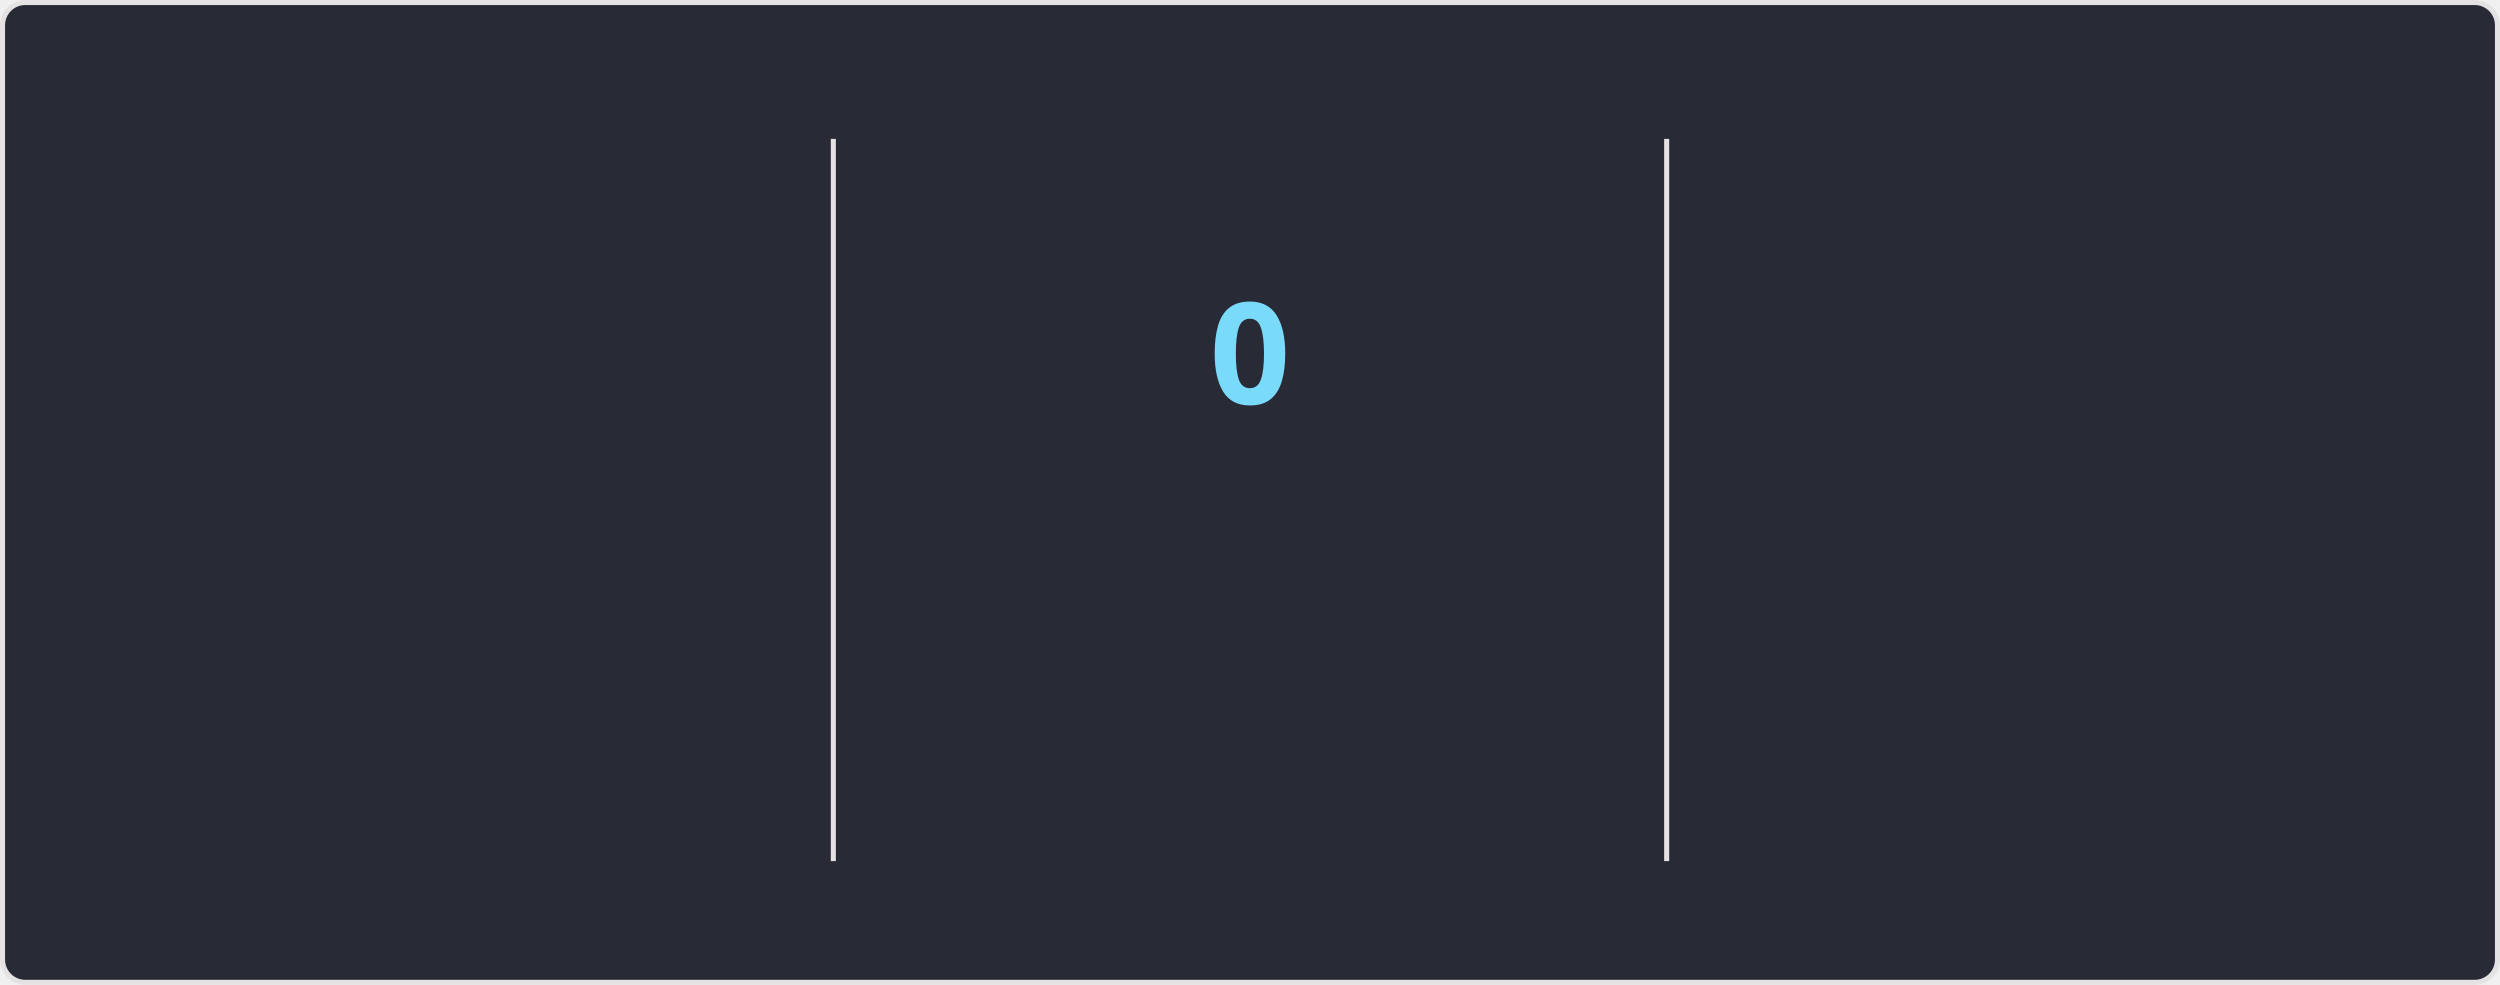
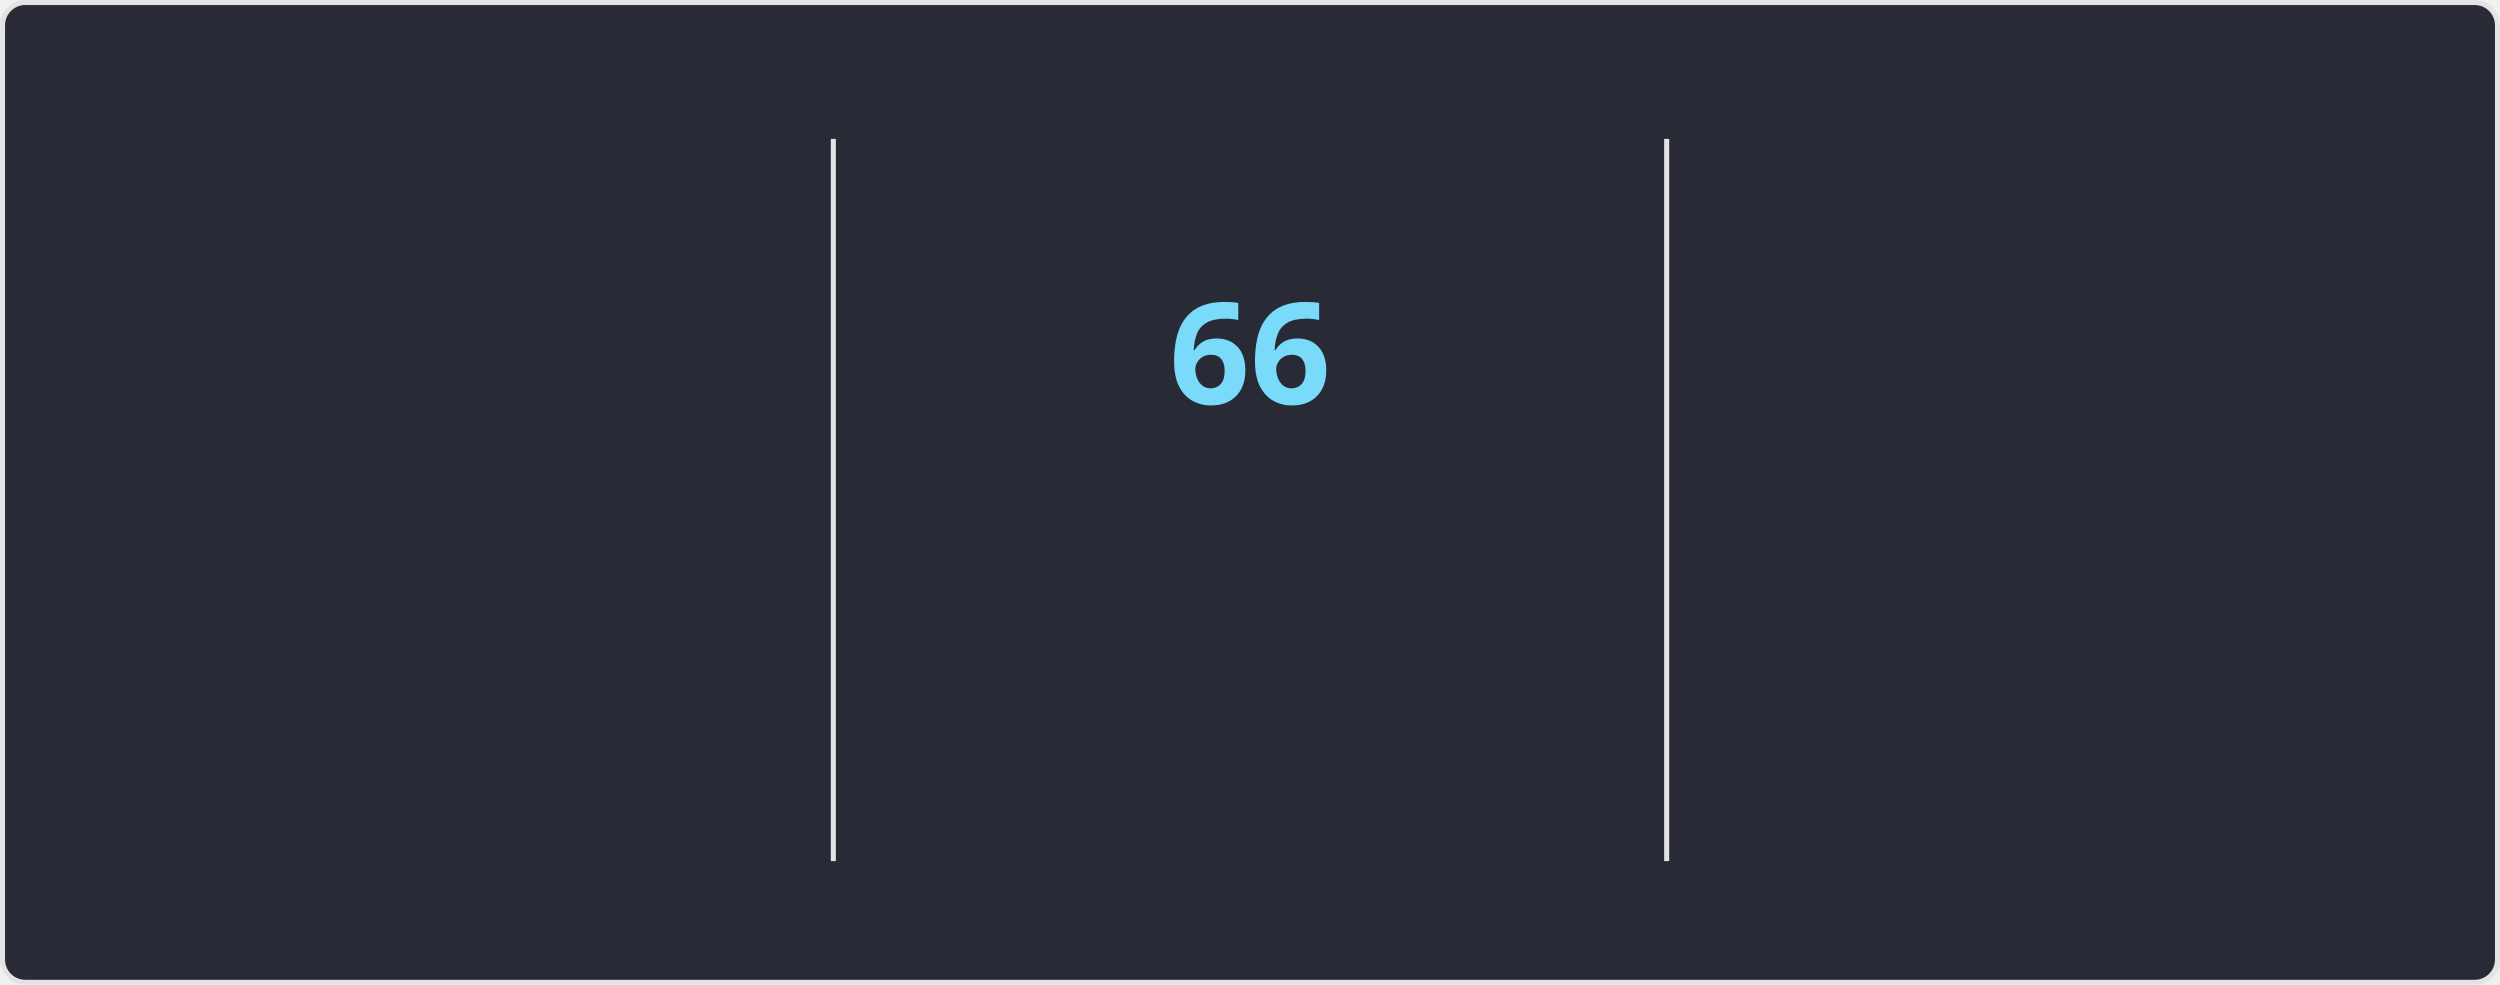
<svg xmlns="http://www.w3.org/2000/svg" style="isolation: isolate" viewBox="0 0 495 195" width="495px" height="195px" direction="ltr">
  <style>
    @keyframes currstreak {
      0% { font-size: 3px; opacity: 0.2; }
      80% { font-size: 34px; opacity: 1; }
      100% { font-size: 28px; opacity: 1; }
    }
    @keyframes fadein {
      0% { opacity: 0; }
      100% { opacity: 1; }
    }
    .big-number {
      font-family: "Segoe UI", Ubuntu, sans-serif;
      font-weight: 700;
      font-size: 28px;
      fill: #ff6e96;
    }
    .label {
      font-family: "Segoe UI", Ubuntu, sans-serif;
      font-weight: 400;
      font-size: 14px;
      fill: #ff6e96;
    }
    .range-text {
      font-family: "Segoe UI", Ubuntu, sans-serif;
      font-weight: 400;
      font-size: 12px;
      fill: #f8f8f2;
    }
    .current-streak-num {
      font-family: "Segoe UI", Ubuntu, sans-serif;
      font-weight: 700;
      font-size: 28px;
      fill: #79dafa;
    }</style>
  <defs>
    <clipPath id="outer_rectangle">
      <rect width="495" height="195" rx="4.5" />
    </clipPath>
    <mask id="mask_out_ring_behind_fire">
      <rect width="495" height="195" fill="white" />
      <ellipse id="mask-ellipse" cx="247.5" cy="32" rx="13" ry="18" fill="black" />
    </mask>
  </defs>
  <g clip-path="url(#outer_rectangle)">
    <g style="isolation: isolate">
      <rect fill="#282a36" rx="4.5" x="0.5" y="0.5" width="494" height="194" stroke="#e4e2e2" />
    </g>
    <g style="isolation: isolate">
      <line x1="165" y1="28" x2="165" y2="170" vector-effect="non-scaling-stroke" stroke-width="1" stroke="#e4e2e2" stroke-linejoin="miter" stroke-linecap="square" stroke-miterlimit="3" />
      <line x1="330" y1="28" x2="330" y2="170" vector-effect="non-scaling-stroke" stroke-width="1" stroke="#e4e2e2" stroke-linejoin="miter" stroke-linecap="square" stroke-miterlimit="3" />
    </g>
    <g style="isolation: isolate">
      <g transform="translate(82.5, 48)">
        <text x="0" y="32" stroke-width="0" text-anchor="middle" class="big-number" style="opacity: 0; animation: fadein 0.5s linear forwards 0.6s">
            5.9K
          </text>
      </g>
      <g transform="translate(82.5, 84)">
        <text x="0" y="32" stroke-width="0" text-anchor="middle" class="label" style="opacity: 0; animation: fadein 0.5s linear forwards 0.7s">
            Total Contributions
          </text>
      </g>
      <g transform="translate(82.5, 114)">
        <text x="0" y="32" stroke-width="0" text-anchor="middle" class="range-text" style="opacity: 0; animation: fadein 0.5s linear forwards 0.8s">
            Sep 14 - Present
          </text>
      </g>
    </g>
    <g style="isolation: isolate">
      <g mask="url(#mask_out_ring_behind_fire)">
        <circle cx="247.5" cy="71" r="40" fill="none" stroke="#ff6e96" stroke-width="5" style="opacity: 0; animation: fadein 0.5s linear forwards 0.4s" />
      </g>
      <g transform="translate(247.5, 19.5)" stroke-opacity="0" style="opacity: 0; animation: fadein 0.5s linear forwards 0.6s">
        <path d="M -12 -0.5 L 15 -0.5 L 15 23.5 L -12 23.5 L -12 -0.5 Z" fill="none" />
        <path d="M 1.5 0.67 C 1.5 0.67 2.24 3.32 2.24 5.47 C 2.24 7.53 0.89 9.2 -1.17 9.2 C -3.23 9.2 -4.79 7.53 -4.79 5.47 L -4.76 5.11 C -6.78 7.51 -8 10.62 -8 13.99 C -8 18.41 -4.42 22 0 22 C 4.42 22 8 18.41 8 13.99 C 8 8.6 5.41 3.79 1.5 0.67 Z M -0.29 19 C -2.07 19 -3.51 17.6 -3.51 15.86 C -3.51 14.24 -2.46 13.1 -0.7 12.74 C 1.07 12.38 2.9 11.53 3.92 10.16 C 4.31 11.45 4.51 12.81 4.51 14.2 C 4.51 16.85 2.36 19 -0.29 19 Z" fill="#ff6e96" stroke-opacity="0" />
      </g>
      <g transform="translate(247.5, 48)">
        <text x="0" y="32" stroke-width="0" text-anchor="middle" class="current-streak-num" style="animation: currstreak 0.6s linear forwards">
-             0
+             66
          </text>
      </g>
      <g transform="translate(247.5, 108)">
        <text x="0" y="32" stroke-width="0" text-anchor="middle" class="label" style="opacity: 0; animation: fadein 0.5s linear forwards 0.9s">
            Current Streak
          </text>
      </g>
      <g transform="translate(247.5, 145)">
        <text x="0" y="21" stroke-width="0" text-anchor="middle" class="range-text" style="opacity: 0; animation: fadein 0.5s linear forwards 0.9s">
-             0 days
+             Jul 12 - Sep 15
          </text>
      </g>
    </g>
    <g style="isolation: isolate">
      <g transform="translate(412.5, 48)">
        <text x="0" y="32" stroke-width="0" text-anchor="middle" class="big-number" style="opacity: 0; animation: fadein 0.5s linear forwards 1.2s">
-             65
+             66
          </text>
      </g>
      <g transform="translate(412.5, 84)">
        <text x="0" y="32" stroke-width="0" text-anchor="middle" class="label" style="opacity: 0; animation: fadein 0.5s linear forwards 1.3s">
            Longest Streak
          </text>
      </g>
      <g transform="translate(412.5, 114)">
        <text x="0" y="32" stroke-width="0" text-anchor="middle" class="range-text" style="opacity: 0; animation: fadein 0.5s linear forwards 1.4s">
-             Jul 12 - Sep 14
+             Jul 12 - Sep 15
          </text>
      </g>
    </g>
  </g>
</svg>
